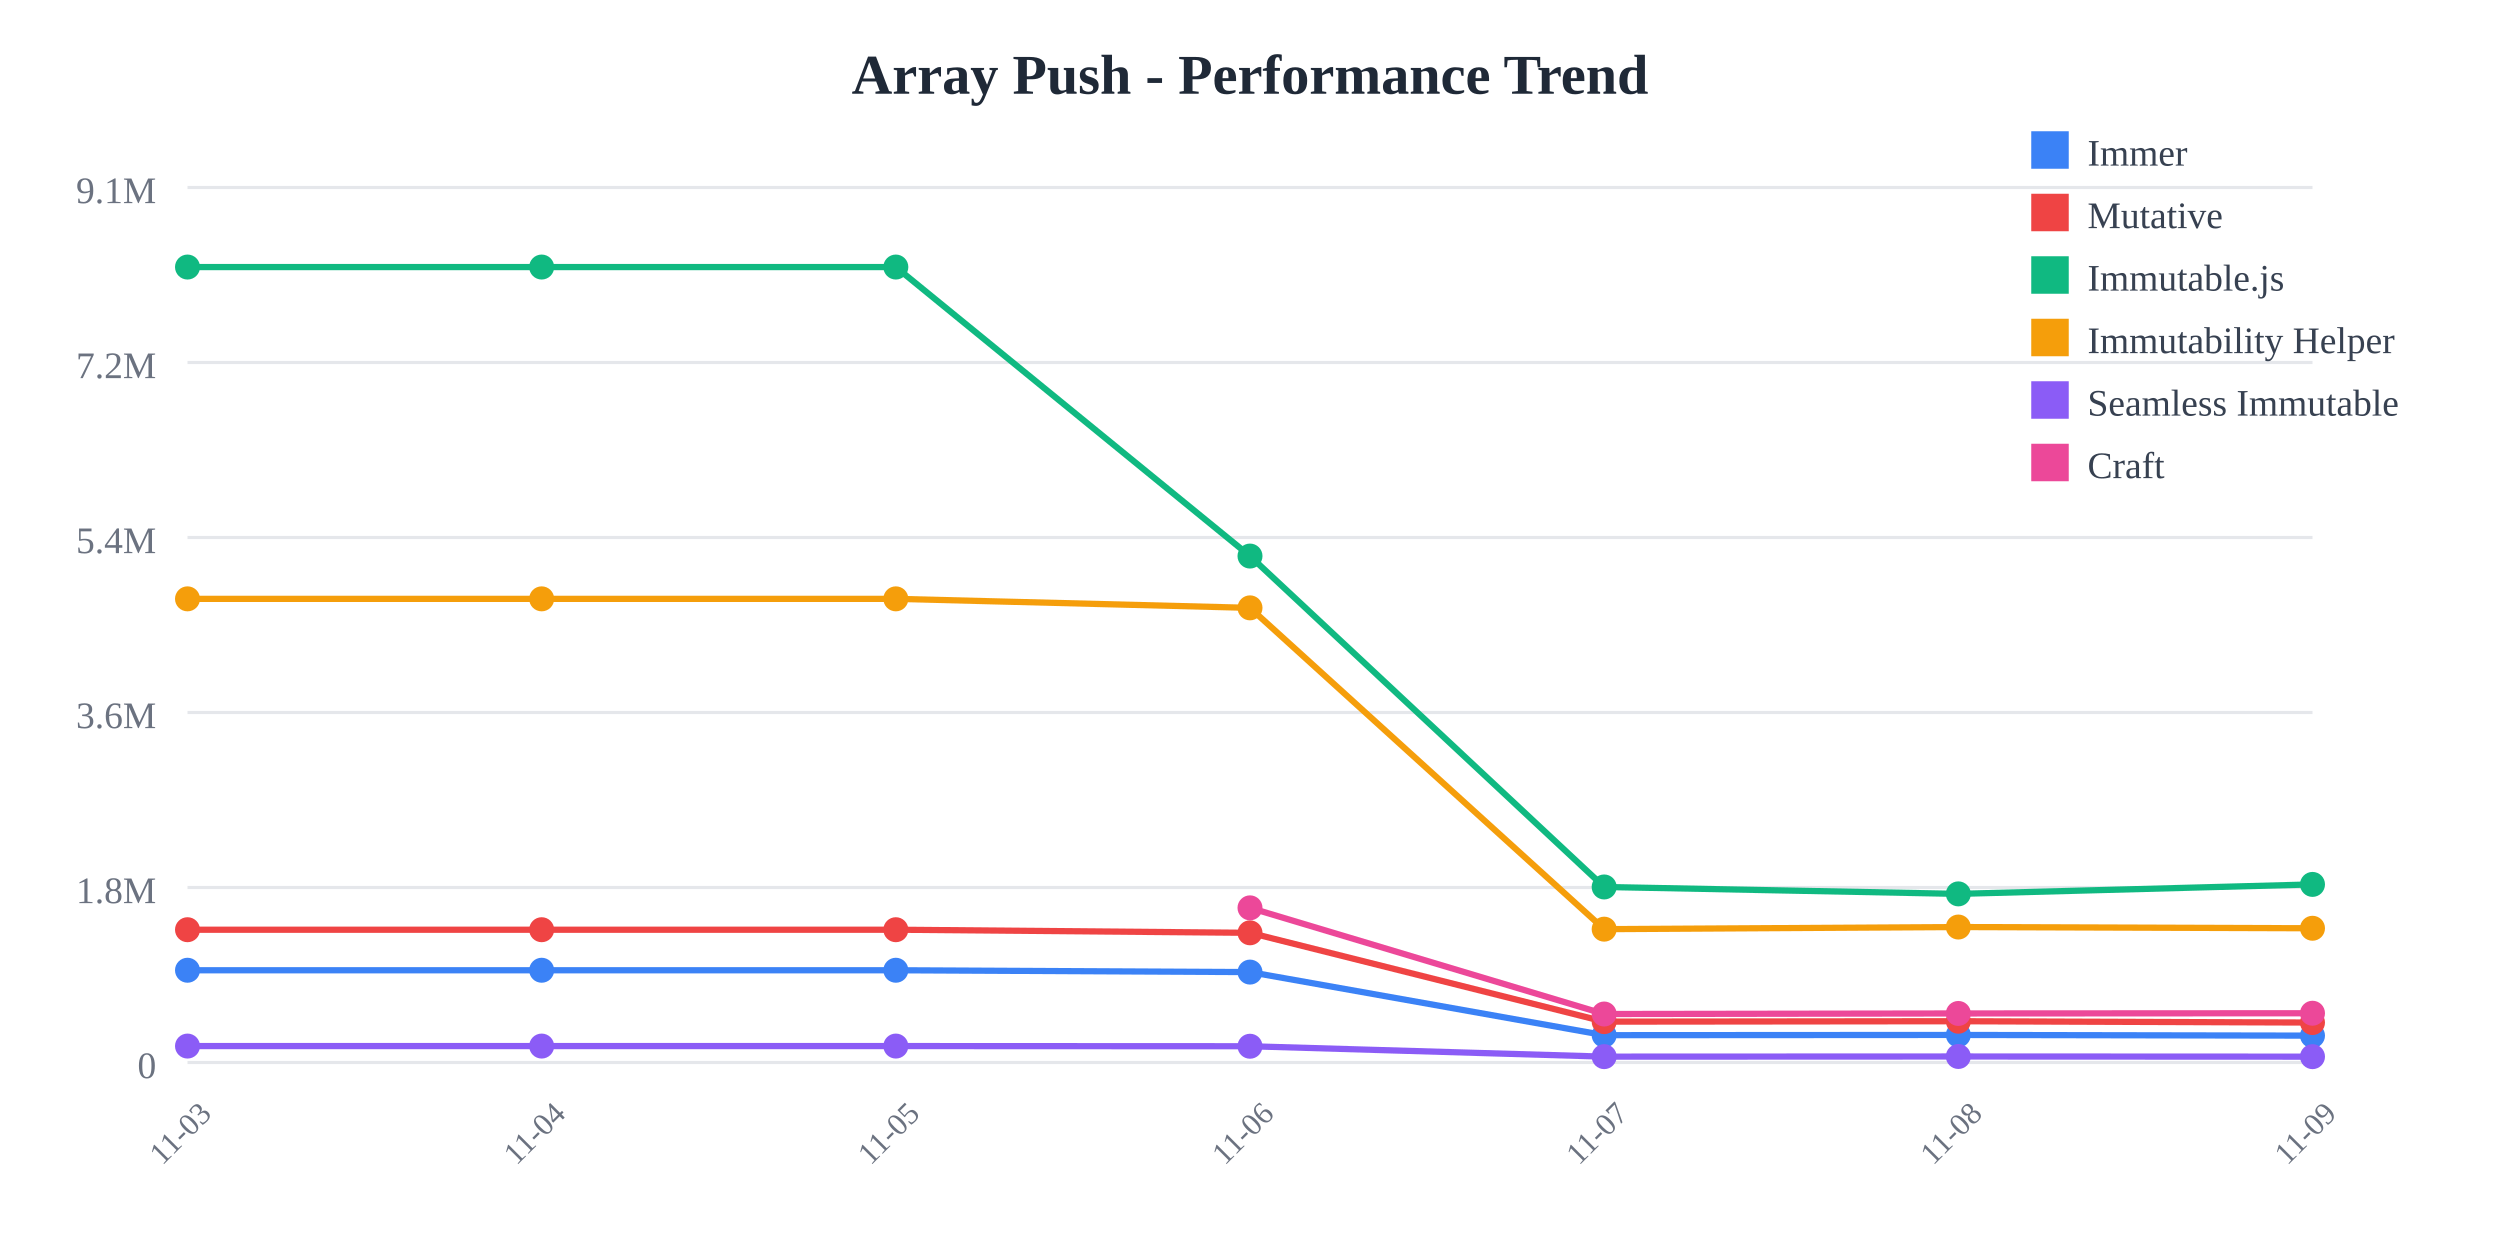
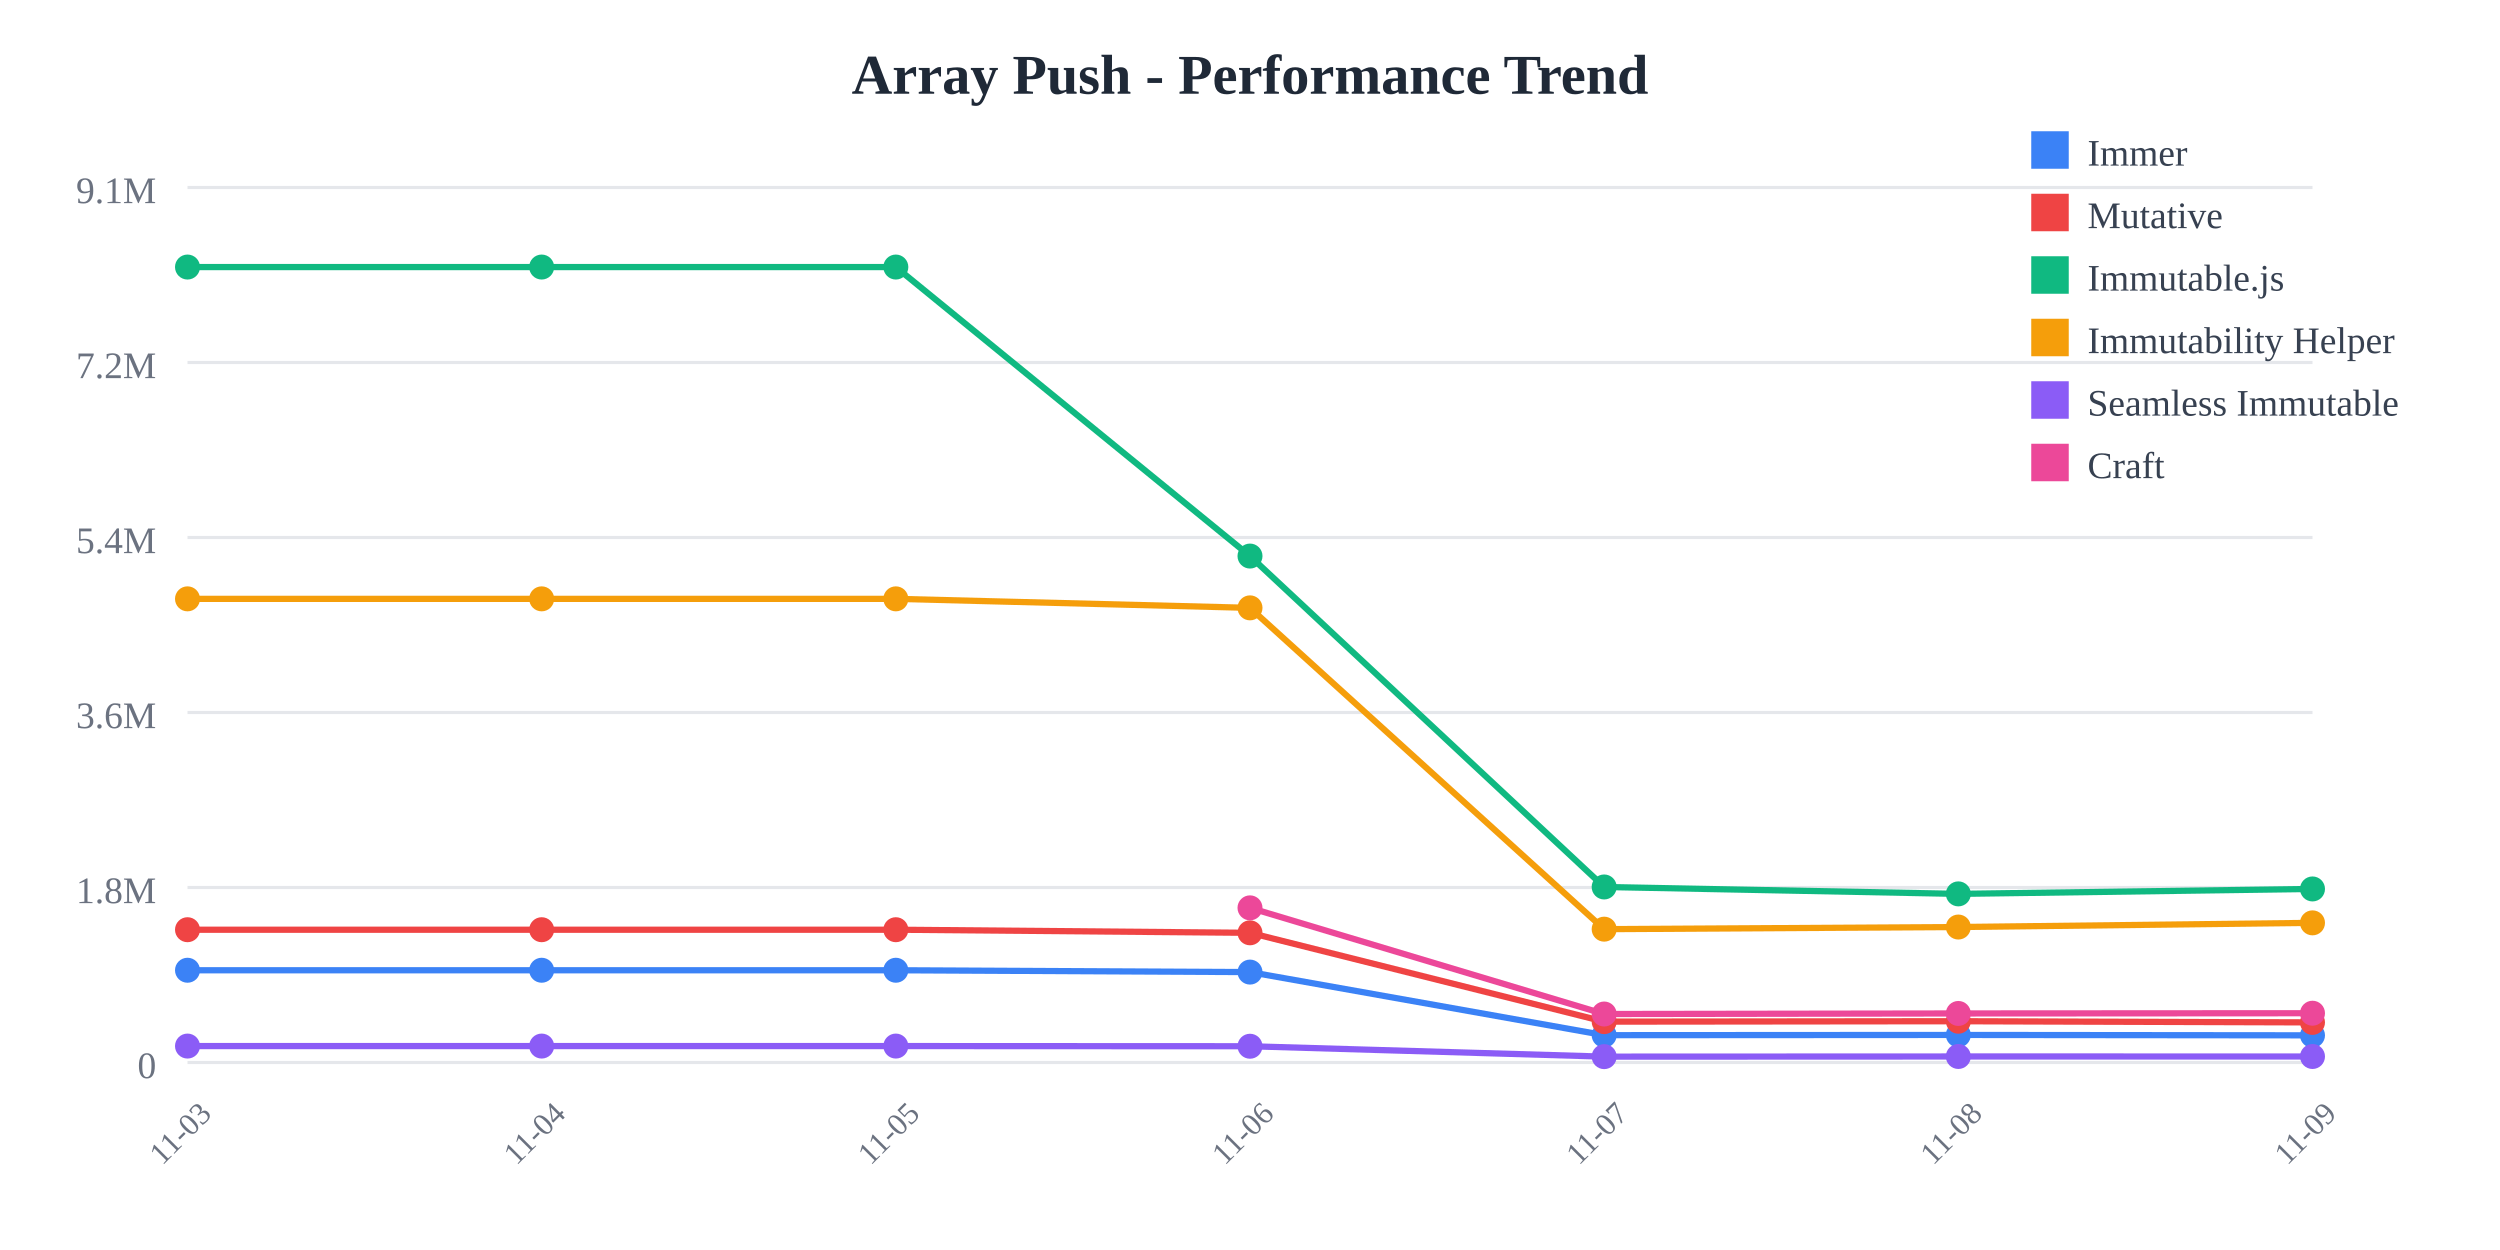
<svg xmlns="http://www.w3.org/2000/svg" width="800" height="400">
  <rect width="800" height="400" fill="white" />
  <text x="400" y="30" text-anchor="middle" font-size="18" font-weight="bold" fill="#1f2937">
    Array Push - Performance Trend
  </text>
  <line x1="60" y1="60" x2="740" y2="60" stroke="#e5e7eb" stroke-width="1" />
  <text x="50" y="65" text-anchor="end" font-size="12" fill="#6b7280">
    9.1M
  </text>
  <line x1="60" y1="116" x2="740" y2="116" stroke="#e5e7eb" stroke-width="1" />
  <text x="50" y="121" text-anchor="end" font-size="12" fill="#6b7280">
    7.2M
  </text>
  <line x1="60" y1="172" x2="740" y2="172" stroke="#e5e7eb" stroke-width="1" />
  <text x="50" y="177" text-anchor="end" font-size="12" fill="#6b7280">
    5.4M
  </text>
  <line x1="60" y1="228" x2="740" y2="228" stroke="#e5e7eb" stroke-width="1" />
  <text x="50" y="233" text-anchor="end" font-size="12" fill="#6b7280">
    3.6M
  </text>
  <line x1="60" y1="284" x2="740" y2="284" stroke="#e5e7eb" stroke-width="1" />
  <text x="50" y="289" text-anchor="end" font-size="12" fill="#6b7280">
    1.8M
  </text>
  <line x1="60" y1="340" x2="740" y2="340" stroke="#e5e7eb" stroke-width="1" />
  <text x="50" y="345" text-anchor="end" font-size="12" fill="#6b7280">
    0
  </text>
  <text x="60" y="365" text-anchor="middle" font-size="10" fill="#6b7280" transform="rotate(-45, 60, 365)">
    11-03
  </text>
  <text x="173.333" y="365" text-anchor="middle" font-size="10" fill="#6b7280" transform="rotate(-45, 173.3333, 365)">
    11-04
  </text>
  <text x="286.667" y="365" text-anchor="middle" font-size="10" fill="#6b7280" transform="rotate(-45, 286.6667, 365)">
    11-05
  </text>
  <text x="400" y="365" text-anchor="middle" font-size="10" fill="#6b7280" transform="rotate(-45, 400, 365)">
    11-06
  </text>
  <text x="513.333" y="365" text-anchor="middle" font-size="10" fill="#6b7280" transform="rotate(-45, 513.3333, 365)">
    11-07
  </text>
  <text x="626.667" y="365" text-anchor="middle" font-size="10" fill="#6b7280" transform="rotate(-45, 626.6667, 365)">
    11-08
  </text>
  <text x="740" y="365" text-anchor="middle" font-size="10" fill="#6b7280" transform="rotate(-45, 740, 365)">
    11-09
  </text>
-   <polyline points="60,310.479 173.333,310.479 286.667,310.479 400,311.069 513.333,331.256 626.667,331.184 740,331.401" fill="none" stroke="#3b82f6" stroke-width="2" />
+   <polyline points="60,310.479 173.333,310.479 286.667,310.479 400,311.069 513.333,331.256 626.667,331.184 740,331.306" fill="none" stroke="#3b82f6" stroke-width="2" />
  <circle cx="60" cy="310.479" r="4" fill="#3b82f6" />
  <circle cx="173.333" cy="310.479" r="4" fill="#3b82f6" />
  <circle cx="286.667" cy="310.479" r="4" fill="#3b82f6" />
  <circle cx="400" cy="311.069" r="4" fill="#3b82f6" />
  <circle cx="513.333" cy="331.256" r="4" fill="#3b82f6" />
  <circle cx="626.667" cy="331.184" r="4" fill="#3b82f6" />
-   <circle cx="740" cy="331.401" r="4" fill="#3b82f6" />
-   <polyline points="60,297.508 173.333,297.508 286.667,297.508 400,298.5 513.333,326.924 626.667,326.792 740,327.218" fill="none" stroke="#ef4444" stroke-width="2" />
+   <circle cx="740" cy="331.306" r="4" fill="#3b82f6" />
+   <polyline points="60,297.508 173.333,297.508 286.667,297.508 400,298.5 513.333,326.924 626.667,326.792 740,327.169" fill="none" stroke="#ef4444" stroke-width="2" />
  <circle cx="60" cy="297.508" r="4" fill="#ef4444" />
  <circle cx="173.333" cy="297.508" r="4" fill="#ef4444" />
  <circle cx="286.667" cy="297.508" r="4" fill="#ef4444" />
  <circle cx="400" cy="298.5" r="4" fill="#ef4444" />
  <circle cx="513.333" cy="326.924" r="4" fill="#ef4444" />
  <circle cx="626.667" cy="326.792" r="4" fill="#ef4444" />
-   <circle cx="740" cy="327.218" r="4" fill="#ef4444" />
-   <polyline points="60,85.455 173.333,85.455 286.667,85.455 400,177.941 513.333,283.83 626.667,286.042 740,283.013" fill="none" stroke="#10b981" stroke-width="2" />
+   <circle cx="740" cy="327.169" r="4" fill="#ef4444" />
+   <polyline points="60,85.455 173.333,85.455 286.667,85.455 400,177.941 513.333,283.83 626.667,286.042 740,284.464" fill="none" stroke="#10b981" stroke-width="2" />
  <circle cx="60" cy="85.455" r="4" fill="#10b981" />
  <circle cx="173.333" cy="85.455" r="4" fill="#10b981" />
  <circle cx="286.667" cy="85.455" r="4" fill="#10b981" />
  <circle cx="400" cy="177.941" r="4" fill="#10b981" />
  <circle cx="513.333" cy="283.83" r="4" fill="#10b981" />
  <circle cx="626.667" cy="286.042" r="4" fill="#10b981" />
-   <circle cx="740" cy="283.013" r="4" fill="#10b981" />
-   <polyline points="60,191.631 173.333,191.631 286.667,191.631 400,194.514 513.333,297.333 626.667,296.652 740,297.045" fill="none" stroke="#f59e0b" stroke-width="2" />
+   <circle cx="740" cy="284.464" r="4" fill="#10b981" />
+   <polyline points="60,191.631 173.333,191.631 286.667,191.631 400,194.514 513.333,297.333 626.667,296.652 740,295.314" fill="none" stroke="#f59e0b" stroke-width="2" />
  <circle cx="60" cy="191.631" r="4" fill="#f59e0b" />
  <circle cx="173.333" cy="191.631" r="4" fill="#f59e0b" />
  <circle cx="286.667" cy="191.631" r="4" fill="#f59e0b" />
  <circle cx="400" cy="194.514" r="4" fill="#f59e0b" />
  <circle cx="513.333" cy="297.333" r="4" fill="#f59e0b" />
  <circle cx="626.667" cy="296.652" r="4" fill="#f59e0b" />
-   <circle cx="740" cy="297.045" r="4" fill="#f59e0b" />
-   <polyline points="60,334.743 173.333,334.743 286.667,334.743 400,334.798 513.333,338.124 626.667,338.075 740,338.13" fill="none" stroke="#8b5cf6" stroke-width="2" />
+   <circle cx="740" cy="295.314" r="4" fill="#f59e0b" />
+   <polyline points="60,334.743 173.333,334.743 286.667,334.743 400,334.798 513.333,338.124 626.667,338.075 740,338.08" fill="none" stroke="#8b5cf6" stroke-width="2" />
  <circle cx="60" cy="334.743" r="4" fill="#8b5cf6" />
  <circle cx="173.333" cy="334.743" r="4" fill="#8b5cf6" />
  <circle cx="286.667" cy="334.743" r="4" fill="#8b5cf6" />
  <circle cx="400" cy="334.798" r="4" fill="#8b5cf6" />
  <circle cx="513.333" cy="338.124" r="4" fill="#8b5cf6" />
  <circle cx="626.667" cy="338.075" r="4" fill="#8b5cf6" />
-   <circle cx="740" cy="338.13" r="4" fill="#8b5cf6" />
-   <polyline points="400,290.513 513.333,324.486 626.667,324.305 740,324.235" fill="none" stroke="#ec4899" stroke-width="2" />
+   <circle cx="740" cy="338.08" r="4" fill="#8b5cf6" />
+   <polyline points="400,290.513 513.333,324.486 626.667,324.305 740,324.23" fill="none" stroke="#ec4899" stroke-width="2" />
  <circle cx="400" cy="290.513" r="4" fill="#ec4899" />
  <circle cx="513.333" cy="324.486" r="4" fill="#ec4899" />
  <circle cx="626.667" cy="324.305" r="4" fill="#ec4899" />
-   <circle cx="740" cy="324.235" r="4" fill="#ec4899" />
+   <circle cx="740" cy="324.23" r="4" fill="#ec4899" />
  <rect x="650" y="42" width="12" height="12" fill="#3b82f6" />
  <text x="668" y="53" font-size="12" fill="#374151">Immer</text>
  <rect x="650" y="62" width="12" height="12" fill="#ef4444" />
  <text x="668" y="73" font-size="12" fill="#374151">Mutative</text>
  <rect x="650" y="82" width="12" height="12" fill="#10b981" />
  <text x="668" y="93" font-size="12" fill="#374151">Immutable.js</text>
  <rect x="650" y="102" width="12" height="12" fill="#f59e0b" />
  <text x="668" y="113" font-size="12" fill="#374151">Immutability Helper</text>
  <rect x="650" y="122" width="12" height="12" fill="#8b5cf6" />
  <text x="668" y="133" font-size="12" fill="#374151">Seamless Immutable</text>
  <rect x="650" y="142" width="12" height="12" fill="#ec4899" />
  <text x="668" y="153" font-size="12" fill="#374151">Craft</text>
</svg>
